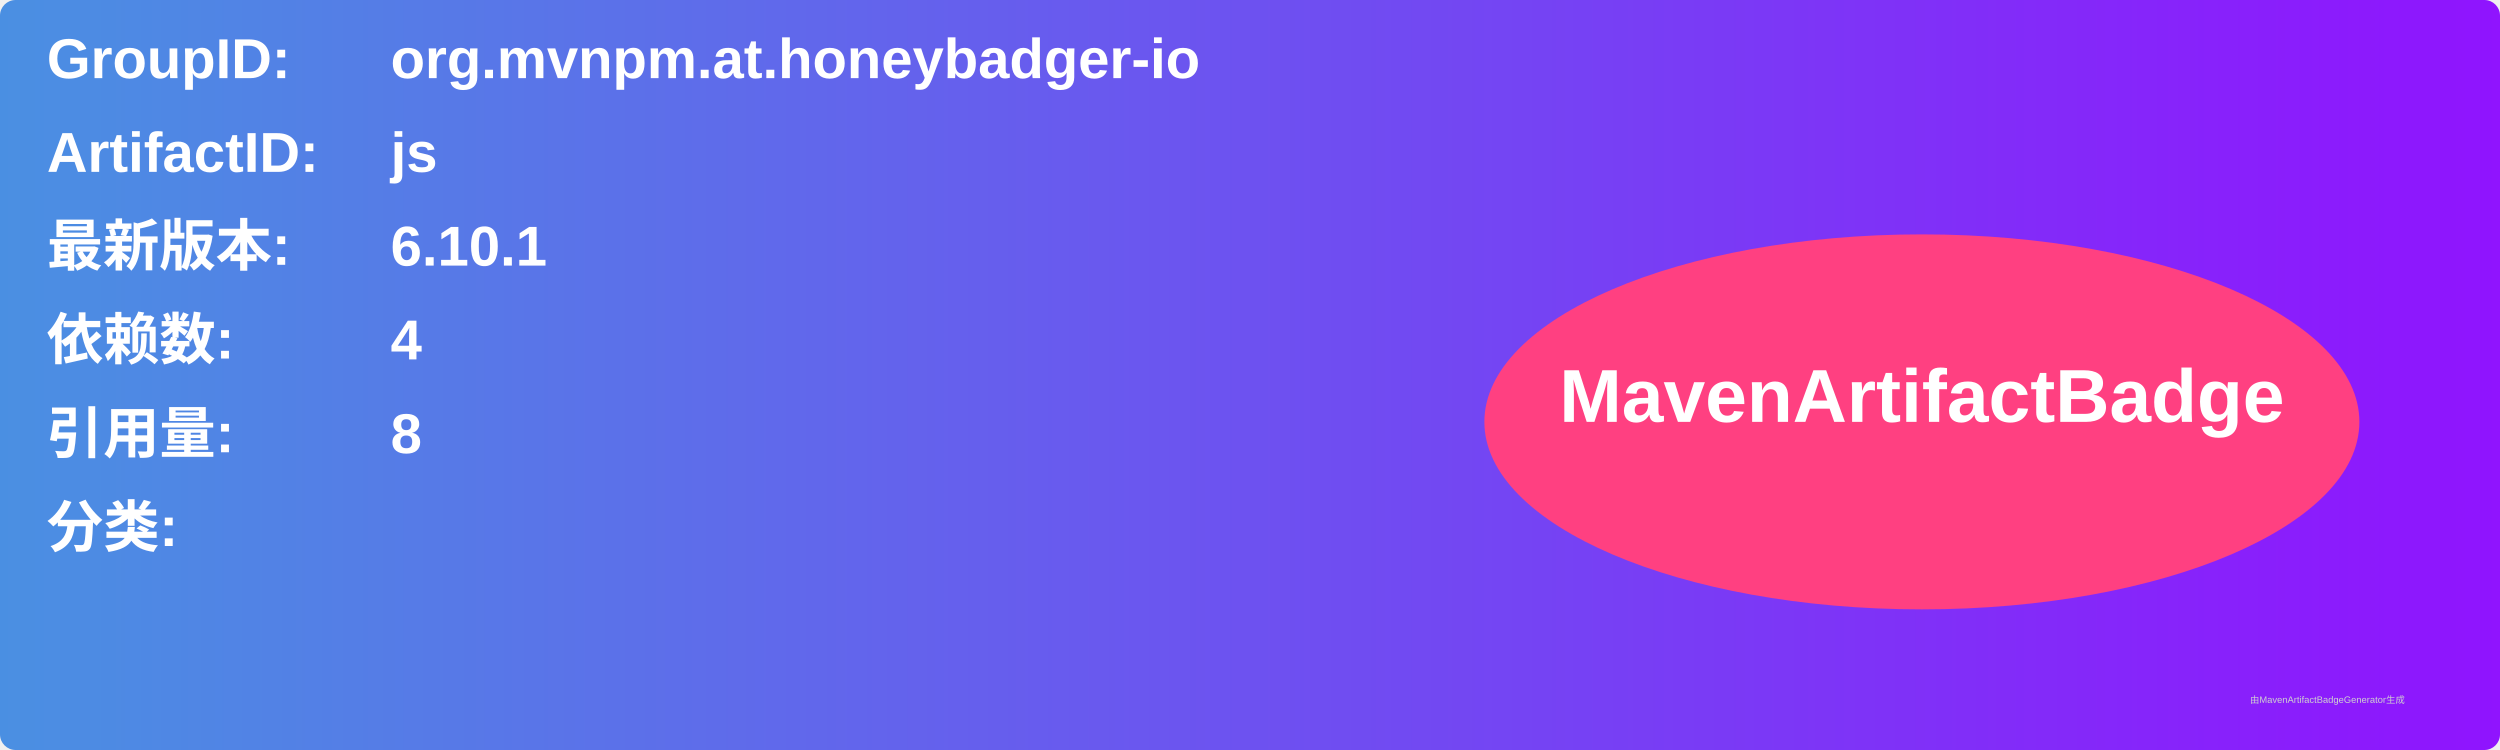
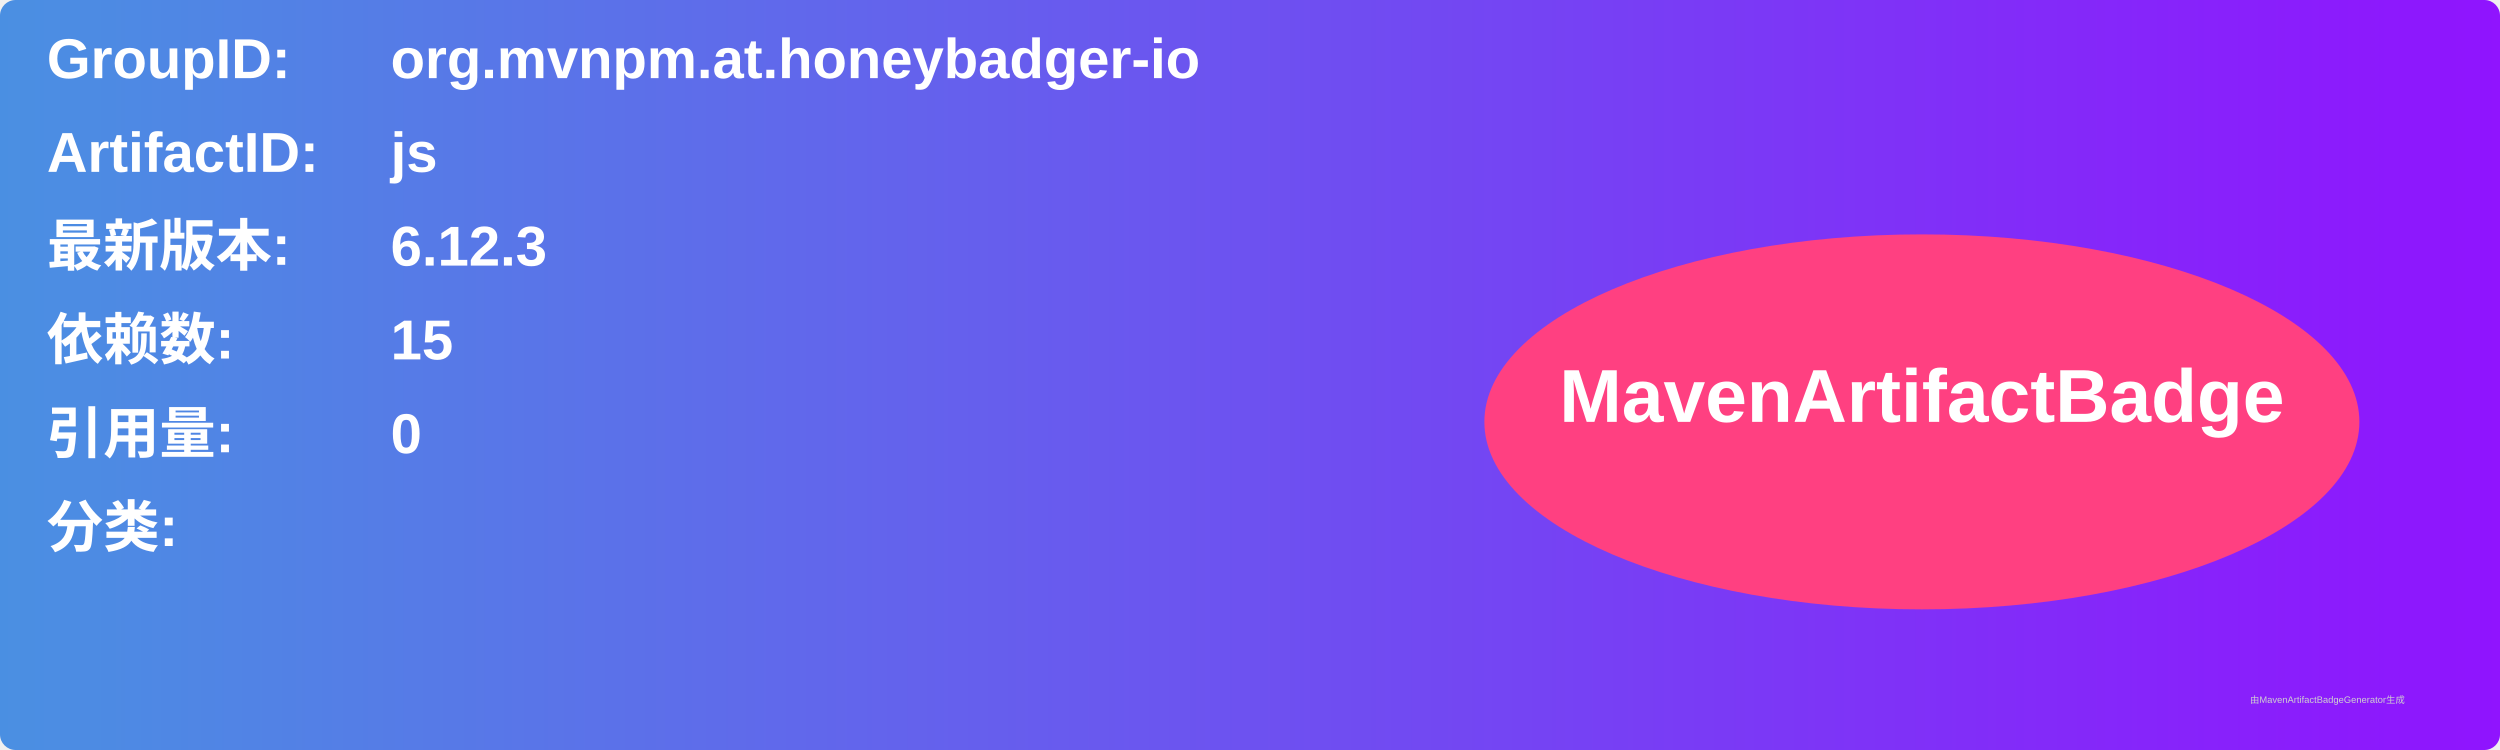
<svg xmlns="http://www.w3.org/2000/svg" width="800" height="240" viewBox="0 0 800 240">
  <linearGradient id="grad" x1="0%" y1="0%" x2="100%" y2="0%">
    <stop offset="0%" stop-color="#4a90e2" />
    <stop offset="100%" stop-color="#9013fe" />
  </linearGradient>
  <rect width="100%" height="100%" rx="5" ry="5" fill="url(#grad)" />
  <g transform="translate(15, 15)">
    <text x="0" y="10" font-family="Arial" font-size="18" fill="white" font-weight="bold" width="260">GroupID:</text>
    <text x="110" y="10" font-family="Arial" font-size="18" fill="white" font-weight="bold" width="460">org.mvnpm.at.honeybadger-io</text>
    <text x="0" y="40" font-family="Arial" font-size="18" fill="white" font-weight="bold" width="260">ArtifactID:</text>
    <text x="110" y="40" font-family="Arial" font-size="18" fill="white" font-weight="bold" width="460">js</text>
    <text x="0" y="70" font-family="Arial" font-size="18" fill="white" font-weight="bold">最新版本:</text>
    <text x="110" y="70" font-family="Arial" font-size="18" fill="white" font-weight="bold">
-       <tspan font-weight="bold">6.10.1</tspan>
+       <tspan font-weight="bold">6.12.3</tspan>
    </text>
    <text x="0" y="100" font-family="Arial" font-size="18" fill="white" font-weight="bold">依赖数: </text>
    <text x="110" y="100" font-family="Arial" font-size="18" fill="white">
-       <tspan font-weight="bold">4</tspan>
+       <tspan font-weight="bold">15</tspan>
    </text>
    <text x="0" y="130" font-family="Arial" font-size="18" fill="white" font-weight="bold">引用量: </text>
    <text x="110" y="130" font-family="Arial" font-size="18" fill="white">
-       <tspan font-weight="bold">8</tspan>
+       <tspan font-weight="bold">0</tspan>
    </text>
    <text x="0" y="160" font-family="Arial" font-size="18" fill="white" font-weight="bold">分类:</text>
    <text x="10" y="190" font-family="Arial" font-size="10" fill="white">
      <tspan font-weight="bold" />
    </text>
    <ellipse cx="600" cy="120" rx="140" ry="60" fill="#ff4081" />
    <text x="600" y="120" text-anchor="middle" font-family="Arial" font-size="24" fill="white" font-weight="bold">MavenArtifactBadge</text>
  </g>
  <text x="720" y="225" font-family="Arial" font-size="3" fill="#d0d0d0">由MavenArtifactBadgeGenerator生成</text>
</svg>
